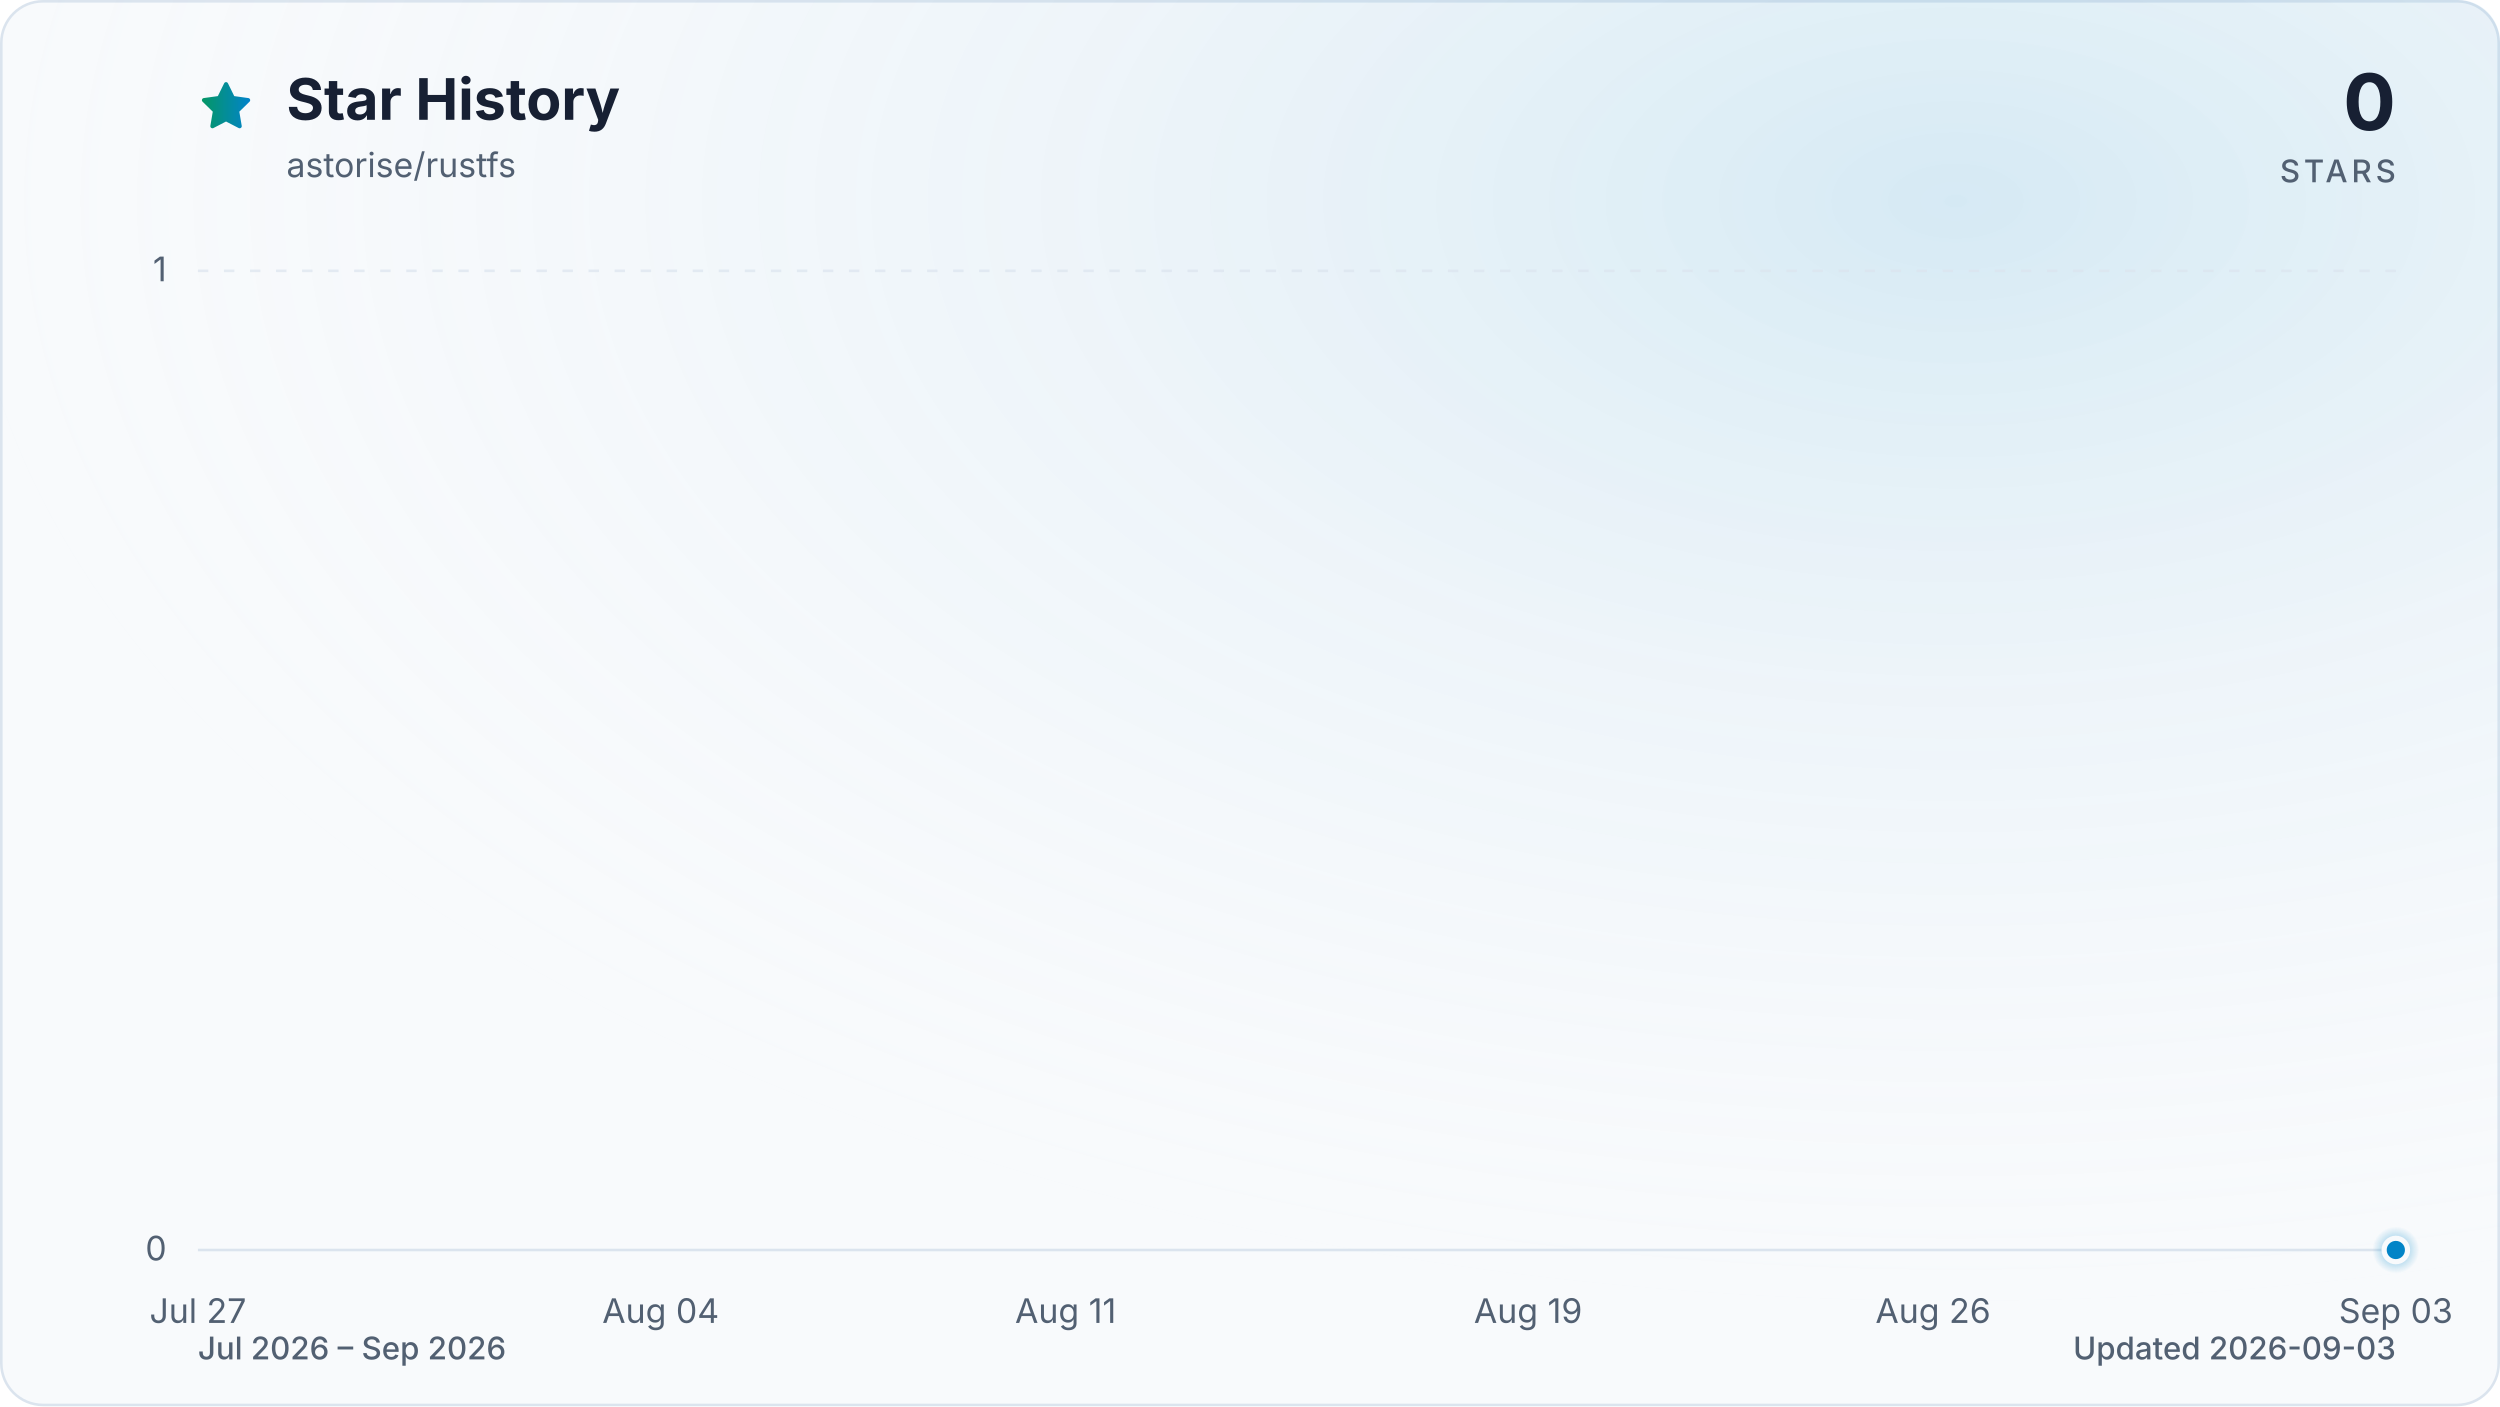
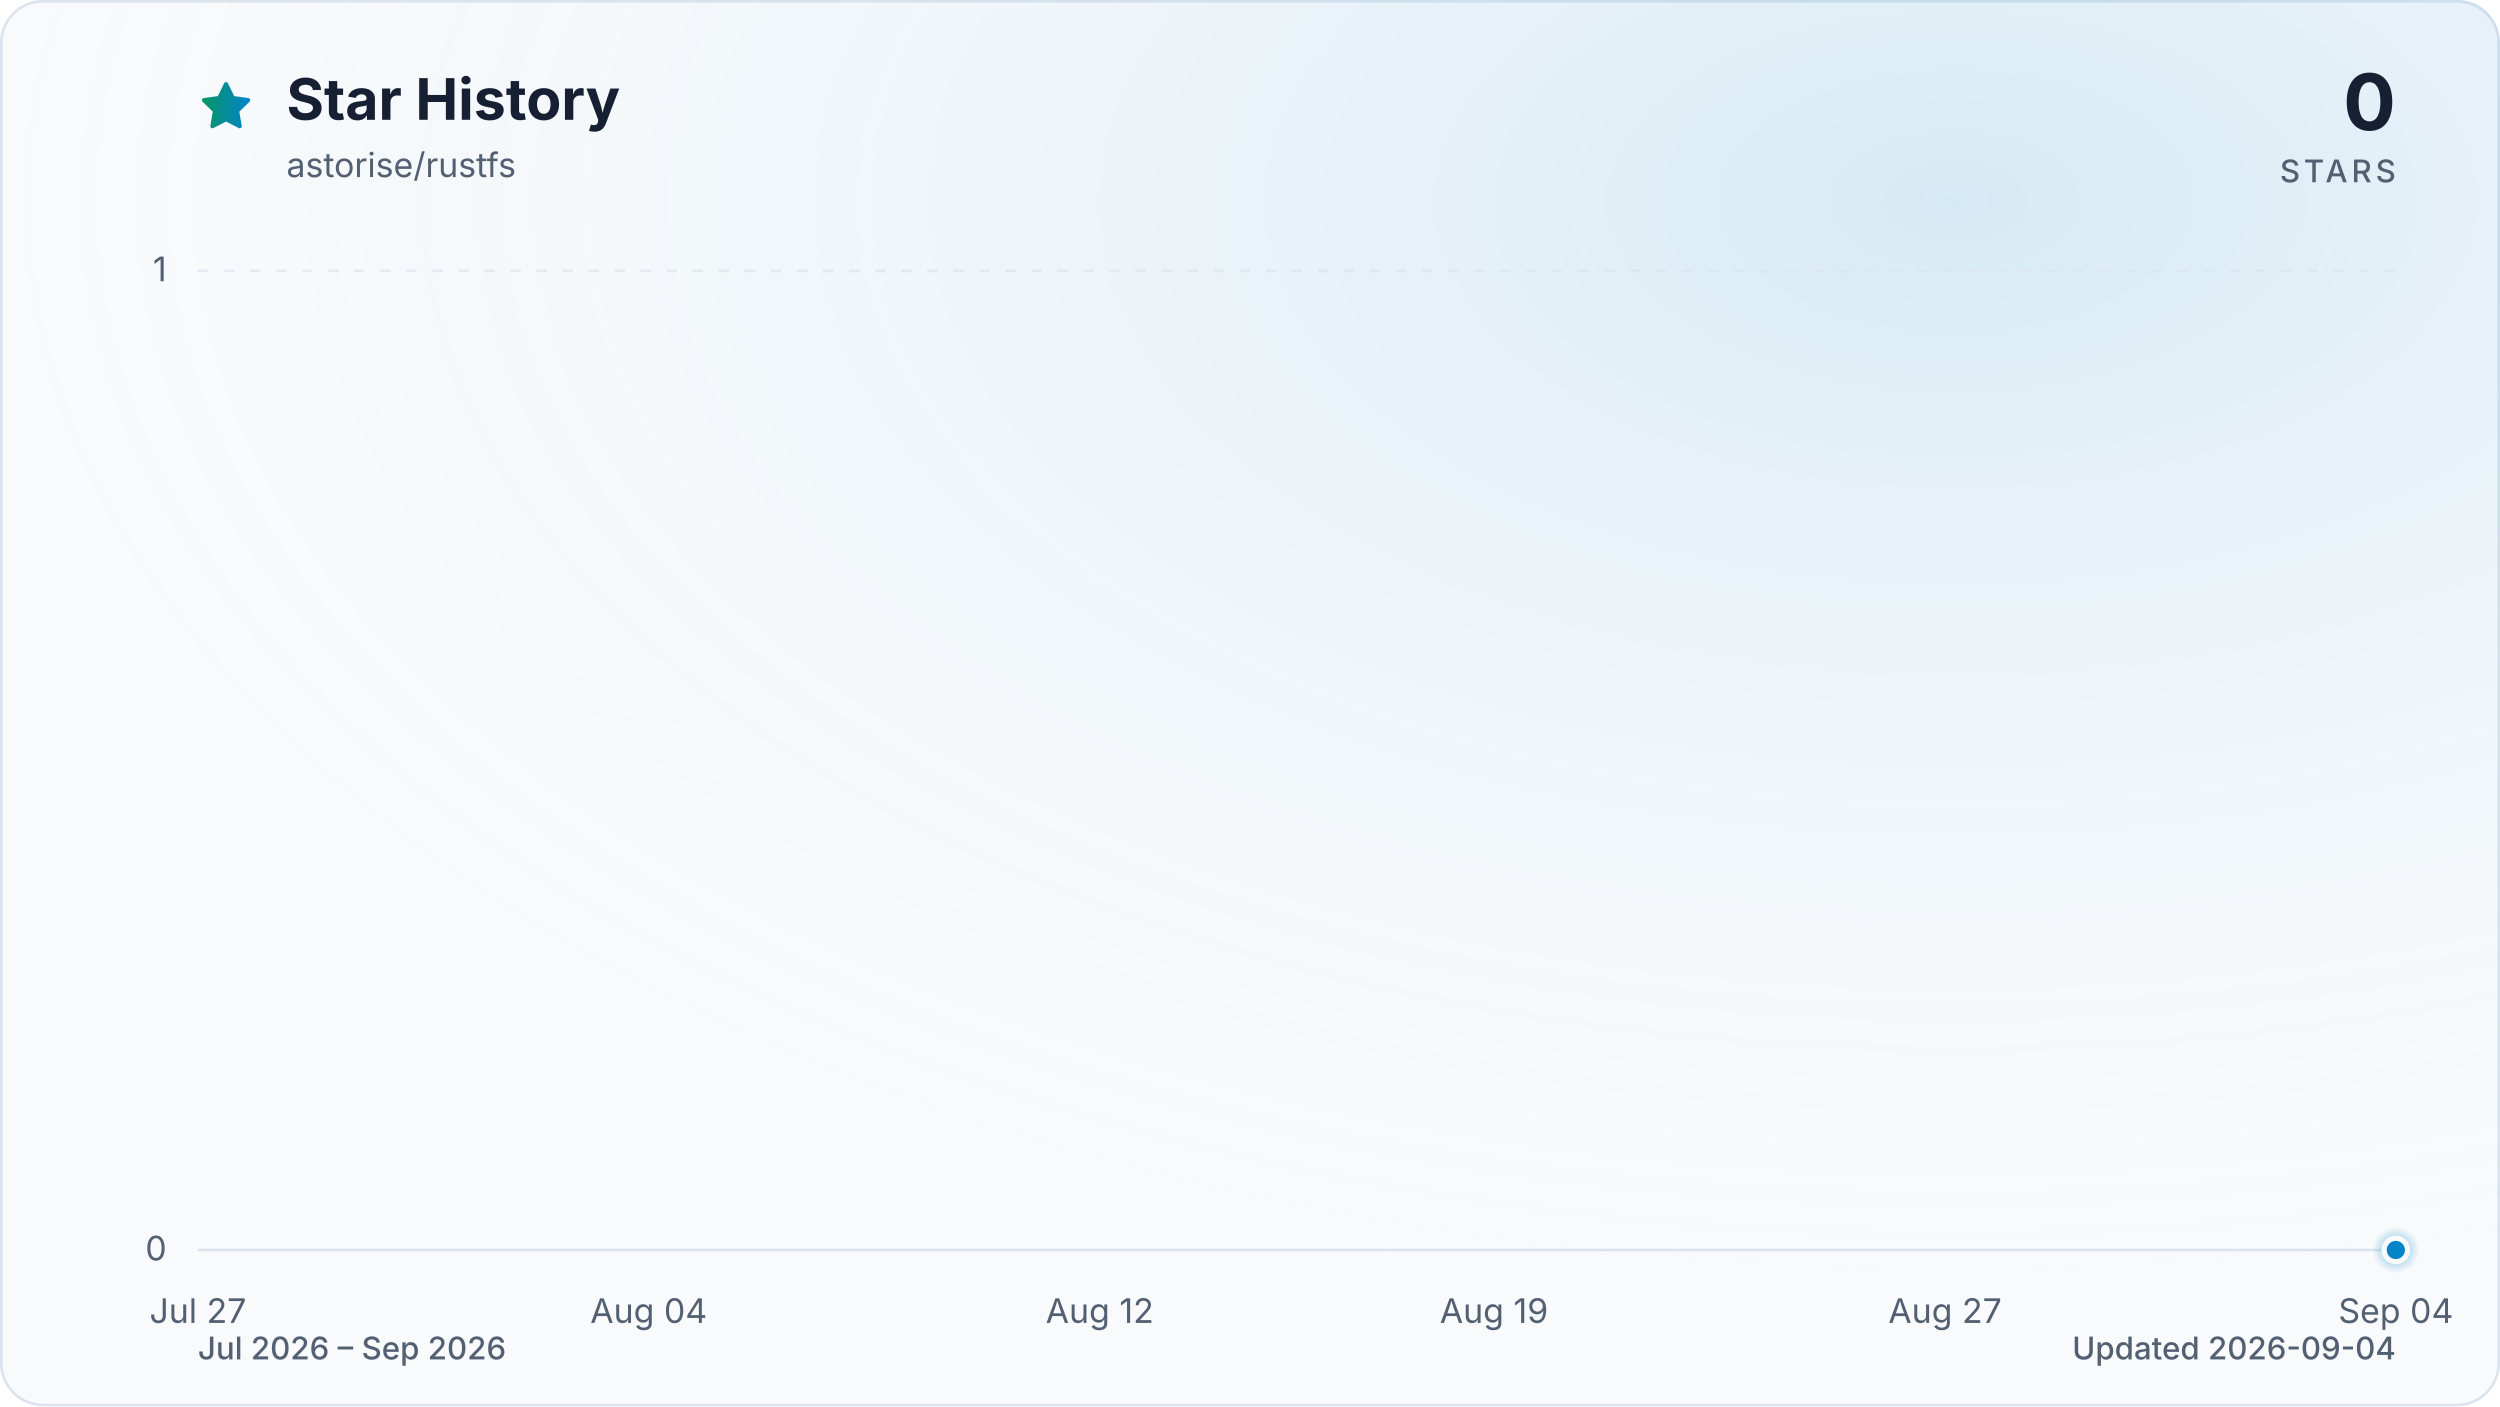
<svg xmlns="http://www.w3.org/2000/svg" viewBox="0 0 960 540" role="img" aria-labelledby="title description" data-style="gradient" data-variant="glow" data-animated="true">
  <defs>
    <linearGradient id="trend" x1="0" y1="0" x2="1" y2="0">
      <stop offset="0%" stop-color="#059669" />
      <stop offset="100%" stop-color="#0284c7" />
    </linearGradient>
    <linearGradient id="area" x1="0" y1="0" x2="0" y2="1">
      <stop offset="0%" stop-color="#059669" stop-opacity="0.30" />
      <stop offset="55%" stop-color="#0284c7" stop-opacity="0.10" />
      <stop offset="100%" stop-color="#0284c7" stop-opacity="0.01" />
    </linearGradient>
    <radialGradient id="marker-halo" cx="50%" cy="50%" r="50%">
      <stop offset="0%" stop-color="#0284c7" stop-opacity="0.55" />
      <stop offset="100%" stop-color="#0284c7" stop-opacity="0" />
    </radialGradient>
    <radialGradient id="surface-glow" cx="78%" cy="14%" r="80%">
      <stop offset="0%" stop-color="#0284c7" stop-opacity="0.14" />
      <stop offset="100%" stop-color="#f8fafc" stop-opacity="0" />
    </radialGradient>
    <filter id="trend-glow" x="-20%" y="-20%" width="140%" height="140%">
      <feGaussianBlur stdDeviation="7" />
    </filter>
  </defs>
  <style>
.trend-enter{transform-box:fill-box;transform-origin:center;animation:trend-enter 520ms cubic-bezier(0.16,1,0.3,1)}
.marker-enter{transform-box:fill-box;transform-origin:center;animation:marker-enter 320ms cubic-bezier(0.16,1,0.3,1) 200ms both}
.marker-pulse{transform-box:fill-box;transform-origin:center;animation:marker-pulse 2.6s ease-out infinite}
@keyframes trend-enter{from{opacity:.35;transform:translateY(10px)}to{opacity:1;transform:translateY(0)}}
@keyframes marker-enter{from{opacity:0;transform:scale(.4)}to{opacity:1;transform:scale(1)}}
@keyframes marker-pulse{0%{opacity:.5;transform:scale(.7)}70%,100%{opacity:0;transform:scale(2.1)}}
@media (prefers-reduced-motion:reduce){.trend-enter,.marker-enter,.marker-pulse{animation:none!important}}
@media (prefers-reduced-motion:reduce){.marker-pulse{opacity:0}}
</style>
  <rect x="0.5" y="0.5" width="959" height="539" fill="#f8fafc" stroke="#dbe4ee" stroke-width="1" rx="16" />
  <rect width="960" height="540" fill="url(#surface-glow)" rx="16" />
  <path d="M12 2.6l2.9 5.9 6.5.9-4.7 4.6 1.1 6.5-5.8-3-5.8 3 1.1-6.5-4.7-4.6 6.5-.9L12 2.6Z" transform="translate(76 30) scale(.9)" fill="url(#trend)" stroke="url(#trend)" stroke-width="1.8" stroke-linejoin="round" aria-hidden="true" />
  <text x="110" y="46" fill="#172033" font-family="ui-sans-serif, system-ui, -apple-system, BlinkMacSystemFont, 'Segoe UI', sans-serif" font-size="22" font-weight="700">Star History</text>
  <text x="110" y="68" fill="#526072" font-family="ui-sans-serif, system-ui, -apple-system, BlinkMacSystemFont, 'Segoe UI', sans-serif" font-size="13">astorise/rustfs</text>
  <text x="920" y="50" fill="#172033" font-family="ui-sans-serif, system-ui, -apple-system, BlinkMacSystemFont, 'Segoe UI', sans-serif" font-size="30" font-weight="700" text-anchor="end">0</text>
  <text x="920" y="70" fill="#526072" font-family="ui-sans-serif, system-ui, -apple-system, BlinkMacSystemFont, 'Segoe UI', sans-serif" font-size="12" font-weight="500" letter-spacing="1.5" text-anchor="end">STARS</text>
  <line x1="76" y1="480.0" x2="920" y2="480.0" stroke="#dbe4ee" stroke-width="1" stroke-dasharray="0" opacity="1" />
  <text x="64" y="484.0" fill="#526072" font-family="ui-sans-serif, system-ui, -apple-system, BlinkMacSystemFont, 'Segoe UI', sans-serif" font-size="13" text-anchor="end">0</text>
  <line x1="76" y1="104.0" x2="920" y2="104.0" stroke="#dbe4ee" stroke-width="1" stroke-dasharray="4 6" opacity="0.7" />
  <text x="64" y="108.0" fill="#526072" font-family="ui-sans-serif, system-ui, -apple-system, BlinkMacSystemFont, 'Segoe UI', sans-serif" font-size="13" text-anchor="end">1</text>
  <text x="76.0" y="508" fill="#526072" font-family="ui-sans-serif, system-ui, -apple-system, BlinkMacSystemFont, 'Segoe UI', sans-serif" font-size="13" text-anchor="middle">Jul 27</text>
-   <text x="253.7" y="508" fill="#526072" font-family="ui-sans-serif, system-ui, -apple-system, BlinkMacSystemFont, 'Segoe UI', sans-serif" font-size="13" text-anchor="middle">Aug 04</text>
-   <text x="409.2" y="508" fill="#526072" font-family="ui-sans-serif, system-ui, -apple-system, BlinkMacSystemFont, 'Segoe UI', sans-serif" font-size="13" text-anchor="middle">Aug 11</text>
-   <text x="586.8" y="508" fill="#526072" font-family="ui-sans-serif, system-ui, -apple-system, BlinkMacSystemFont, 'Segoe UI', sans-serif" font-size="13" text-anchor="middle">Aug 19</text>
-   <text x="742.3" y="508" fill="#526072" font-family="ui-sans-serif, system-ui, -apple-system, BlinkMacSystemFont, 'Segoe UI', sans-serif" font-size="13" text-anchor="middle">Aug 26</text>
-   <text x="920.0" y="508" fill="#526072" font-family="ui-sans-serif, system-ui, -apple-system, BlinkMacSystemFont, 'Segoe UI', sans-serif" font-size="13" text-anchor="middle">Sep 03</text>
+   <text x="249.1" y="508" fill="#526072" font-family="ui-sans-serif, system-ui, -apple-system, BlinkMacSystemFont, 'Segoe UI', sans-serif" font-size="13" text-anchor="middle">Aug 04</text>
+   <text x="422.3" y="508" fill="#526072" font-family="ui-sans-serif, system-ui, -apple-system, BlinkMacSystemFont, 'Segoe UI', sans-serif" font-size="13" text-anchor="middle">Aug 12</text>
+   <text x="573.7" y="508" fill="#526072" font-family="ui-sans-serif, system-ui, -apple-system, BlinkMacSystemFont, 'Segoe UI', sans-serif" font-size="13" text-anchor="middle">Aug 19</text>
+   <text x="746.9" y="508" fill="#526072" font-family="ui-sans-serif, system-ui, -apple-system, BlinkMacSystemFont, 'Segoe UI', sans-serif" font-size="13" text-anchor="middle">Aug 27</text>
+   <text x="920.0" y="508" fill="#526072" font-family="ui-sans-serif, system-ui, -apple-system, BlinkMacSystemFont, 'Segoe UI', sans-serif" font-size="13" text-anchor="middle">Sep 04</text>
  <g class="trend-enter">
-     <path d="M 76.0 480.0 C 83.4 480.0, 90.8 480.0, 98.2 480.0 C 105.6 480.0, 113.0 480.0, 120.4 480.0 C 127.8 480.0, 135.2 480.0, 142.6 480.0 C 150.0 480.0, 157.4 480.0, 164.8 480.0 C 172.2 480.0, 179.6 480.0, 187.1 480.0 C 194.5 480.0, 201.9 480.0, 209.3 480.0 C 216.7 480.0, 224.1 480.0, 231.5 480.0 C 238.9 480.0, 246.3 480.0, 253.7 480.0 C 261.1 480.0, 268.5 480.0, 275.9 480.0 C 283.3 480.0, 290.7 480.0, 298.1 480.0 C 305.5 480.0, 312.9 480.0, 320.3 480.0 C 327.7 480.0, 335.1 480.0, 342.5 480.0 C 349.9 480.0, 357.3 480.0, 364.7 480.0 C 372.1 480.0, 379.5 480.0, 386.9 480.0 C 394.4 480.0, 401.8 480.0, 409.2 480.0 C 416.6 480.0, 424.0 480.0, 431.4 480.0 C 438.8 480.0, 446.2 480.0, 453.6 480.0 C 461.0 480.0, 468.4 480.0, 475.8 480.0 C 483.2 480.0, 490.6 480.0, 498.0 480.0 C 505.4 480.0, 512.8 480.0, 520.2 480.0 C 527.6 480.0, 535.0 480.0, 542.4 480.0 C 549.8 480.0, 557.2 480.0, 564.6 480.0 C 572.0 480.0, 579.4 480.0, 586.8 480.0 C 594.2 480.0, 601.6 480.0, 609.1 480.0 C 616.5 480.0, 623.9 480.0, 631.3 480.0 C 638.7 480.0, 646.1 480.0, 653.5 480.0 C 660.9 480.0, 668.3 480.0, 675.7 480.0 C 683.1 480.0, 690.5 480.0, 697.9 480.0 C 705.3 480.0, 712.7 480.0, 720.1 480.0 C 727.5 480.0, 734.9 480.0, 742.3 480.0 C 749.7 480.0, 757.1 480.0, 764.5 480.0 C 771.9 480.0, 779.3 480.0, 786.7 480.0 C 794.1 480.0, 801.5 480.0, 808.9 480.0 C 816.4 480.0, 823.8 480.0, 831.2 480.0 C 838.6 480.0, 846.0 480.0, 853.4 480.0 C 860.8 480.0, 868.2 480.0, 875.6 480.0 C 883.0 480.0, 890.4 480.0, 897.8 480.0 C 905.2 480.0, 912.6 480.0, 920.0 480.0 L 920.0 480.0 L 76.0 480.0 Z" fill="url(#area)" />
-     <path d="M 76.0 480.0 C 83.4 480.0, 90.8 480.0, 98.2 480.0 C 105.6 480.0, 113.0 480.0, 120.4 480.0 C 127.8 480.0, 135.2 480.0, 142.6 480.0 C 150.0 480.0, 157.4 480.0, 164.8 480.0 C 172.2 480.0, 179.6 480.0, 187.1 480.0 C 194.5 480.0, 201.9 480.0, 209.3 480.0 C 216.7 480.0, 224.1 480.0, 231.5 480.0 C 238.9 480.0, 246.3 480.0, 253.7 480.0 C 261.1 480.0, 268.5 480.0, 275.9 480.0 C 283.3 480.0, 290.7 480.0, 298.1 480.0 C 305.5 480.0, 312.9 480.0, 320.3 480.0 C 327.7 480.0, 335.1 480.0, 342.5 480.0 C 349.9 480.0, 357.3 480.0, 364.7 480.0 C 372.1 480.0, 379.5 480.0, 386.9 480.0 C 394.4 480.0, 401.8 480.0, 409.2 480.0 C 416.6 480.0, 424.0 480.0, 431.4 480.0 C 438.8 480.0, 446.2 480.0, 453.6 480.0 C 461.0 480.0, 468.4 480.0, 475.8 480.0 C 483.2 480.0, 490.6 480.0, 498.0 480.0 C 505.4 480.0, 512.8 480.0, 520.2 480.0 C 527.6 480.0, 535.0 480.0, 542.4 480.0 C 549.8 480.0, 557.2 480.0, 564.6 480.0 C 572.0 480.0, 579.4 480.0, 586.8 480.0 C 594.2 480.0, 601.6 480.0, 609.1 480.0 C 616.5 480.0, 623.9 480.0, 631.3 480.0 C 638.7 480.0, 646.1 480.0, 653.5 480.0 C 660.9 480.0, 668.3 480.0, 675.7 480.0 C 683.1 480.0, 690.5 480.0, 697.9 480.0 C 705.3 480.0, 712.7 480.0, 720.1 480.0 C 727.5 480.0, 734.9 480.0, 742.3 480.0 C 749.7 480.0, 757.1 480.0, 764.5 480.0 C 771.9 480.0, 779.3 480.0, 786.7 480.0 C 794.1 480.0, 801.5 480.0, 808.9 480.0 C 816.4 480.0, 823.8 480.0, 831.2 480.0 C 838.6 480.0, 846.0 480.0, 853.4 480.0 C 860.8 480.0, 868.2 480.0, 875.6 480.0 C 883.0 480.0, 890.4 480.0, 897.8 480.0 C 905.2 480.0, 912.6 480.0, 920.0 480.0" fill="none" stroke="url(#trend)" stroke-width="12" stroke-linecap="round" stroke-linejoin="round" opacity="0.16" filter="url(#trend-glow)" />
-     <path d="M 76.0 480.0 C 83.4 480.0, 90.8 480.0, 98.2 480.0 C 105.6 480.0, 113.0 480.0, 120.4 480.0 C 127.8 480.0, 135.2 480.0, 142.6 480.0 C 150.0 480.0, 157.4 480.0, 164.8 480.0 C 172.2 480.0, 179.6 480.0, 187.1 480.0 C 194.5 480.0, 201.9 480.0, 209.3 480.0 C 216.7 480.0, 224.1 480.0, 231.5 480.0 C 238.9 480.0, 246.3 480.0, 253.7 480.0 C 261.1 480.0, 268.5 480.0, 275.9 480.0 C 283.3 480.0, 290.7 480.0, 298.1 480.0 C 305.5 480.0, 312.9 480.0, 320.3 480.0 C 327.7 480.0, 335.1 480.0, 342.5 480.0 C 349.9 480.0, 357.3 480.0, 364.7 480.0 C 372.1 480.0, 379.5 480.0, 386.9 480.0 C 394.4 480.0, 401.8 480.0, 409.2 480.0 C 416.6 480.0, 424.0 480.0, 431.4 480.0 C 438.8 480.0, 446.2 480.0, 453.6 480.0 C 461.0 480.0, 468.4 480.0, 475.8 480.0 C 483.2 480.0, 490.6 480.0, 498.0 480.0 C 505.4 480.0, 512.8 480.0, 520.2 480.0 C 527.6 480.0, 535.0 480.0, 542.4 480.0 C 549.8 480.0, 557.2 480.0, 564.6 480.0 C 572.0 480.0, 579.4 480.0, 586.8 480.0 C 594.2 480.0, 601.6 480.0, 609.1 480.0 C 616.5 480.0, 623.9 480.0, 631.3 480.0 C 638.7 480.0, 646.1 480.0, 653.5 480.0 C 660.9 480.0, 668.3 480.0, 675.7 480.0 C 683.1 480.0, 690.5 480.0, 697.9 480.0 C 705.3 480.0, 712.7 480.0, 720.1 480.0 C 727.5 480.0, 734.9 480.0, 742.3 480.0 C 749.7 480.0, 757.1 480.0, 764.5 480.0 C 771.9 480.0, 779.3 480.0, 786.7 480.0 C 794.1 480.0, 801.5 480.0, 808.9 480.0 C 816.4 480.0, 823.8 480.0, 831.2 480.0 C 838.6 480.0, 846.0 480.0, 853.4 480.0 C 860.8 480.0, 868.2 480.0, 875.6 480.0 C 883.0 480.0, 890.4 480.0, 897.8 480.0 C 905.2 480.0, 912.6 480.0, 920.0 480.0" fill="none" stroke="url(#trend)" stroke-width="3" stroke-linecap="round" stroke-linejoin="round" />
+     <path d="M 76.0 480.0 C 83.2 480.0, 90.4 480.0, 97.6 480.0 C 104.9 480.0, 112.1 480.0, 119.3 480.0 C 126.5 480.0, 133.7 480.0, 140.9 480.0 C 148.1 480.0, 155.4 480.0, 162.6 480.0 C 169.8 480.0, 177.0 480.0, 184.2 480.0 C 191.4 480.0, 198.6 480.0, 205.8 480.0 C 213.1 480.0, 220.3 480.0, 227.5 480.0 C 234.7 480.0, 241.9 480.0, 249.1 480.0 C 256.3 480.0, 263.6 480.0, 270.8 480.0 C 278.0 480.0, 285.2 480.0, 292.4 480.0 C 299.6 480.0, 306.8 480.0, 314.1 480.0 C 321.3 480.0, 328.5 480.0, 335.7 480.0 C 342.9 480.0, 350.1 480.0, 357.3 480.0 C 364.5 480.0, 371.8 480.0, 379.0 480.0 C 386.2 480.0, 393.4 480.0, 400.6 480.0 C 407.8 480.0, 415.0 480.0, 422.3 480.0 C 429.5 480.0, 436.7 480.0, 443.9 480.0 C 451.1 480.0, 458.3 480.0, 465.5 480.0 C 472.8 480.0, 480.0 480.0, 487.2 480.0 C 494.4 480.0, 501.6 480.0, 508.8 480.0 C 516.0 480.0, 523.2 480.0, 530.5 480.0 C 537.7 480.0, 544.9 480.0, 552.1 480.0 C 559.3 480.0, 566.5 480.0, 573.7 480.0 C 581.0 480.0, 588.2 480.0, 595.4 480.0 C 602.6 480.0, 609.8 480.0, 617.0 480.0 C 624.2 480.0, 631.5 480.0, 638.7 480.0 C 645.9 480.0, 653.1 480.0, 660.3 480.0 C 667.5 480.0, 674.7 480.0, 681.9 480.0 C 689.2 480.0, 696.4 480.0, 703.6 480.0 C 710.8 480.0, 718.0 480.0, 725.2 480.0 C 732.4 480.0, 739.7 480.0, 746.9 480.0 C 754.1 480.0, 761.3 480.0, 768.5 480.0 C 775.7 480.0, 782.9 480.0, 790.2 480.0 C 797.4 480.0, 804.6 480.0, 811.8 480.0 C 819.0 480.0, 826.2 480.0, 833.4 480.0 C 840.6 480.0, 847.9 480.0, 855.1 480.0 C 862.3 480.0, 869.5 480.0, 876.7 480.0 C 883.9 480.0, 891.1 480.0, 898.4 480.0 C 905.6 480.0, 912.8 480.0, 920.0 480.0 L 920.0 480.0 L 76.0 480.0 Z" fill="url(#area)" />
+     <path d="M 76.0 480.0 C 83.2 480.0, 90.4 480.0, 97.6 480.0 C 104.9 480.0, 112.1 480.0, 119.3 480.0 C 126.5 480.0, 133.7 480.0, 140.9 480.0 C 148.1 480.0, 155.4 480.0, 162.6 480.0 C 169.8 480.0, 177.0 480.0, 184.2 480.0 C 191.4 480.0, 198.6 480.0, 205.8 480.0 C 213.1 480.0, 220.3 480.0, 227.5 480.0 C 234.7 480.0, 241.9 480.0, 249.1 480.0 C 256.3 480.0, 263.6 480.0, 270.8 480.0 C 278.0 480.0, 285.2 480.0, 292.4 480.0 C 299.6 480.0, 306.8 480.0, 314.1 480.0 C 321.3 480.0, 328.5 480.0, 335.7 480.0 C 342.9 480.0, 350.1 480.0, 357.3 480.0 C 364.5 480.0, 371.8 480.0, 379.0 480.0 C 386.2 480.0, 393.4 480.0, 400.6 480.0 C 407.8 480.0, 415.0 480.0, 422.3 480.0 C 429.5 480.0, 436.7 480.0, 443.9 480.0 C 451.1 480.0, 458.3 480.0, 465.5 480.0 C 472.8 480.0, 480.0 480.0, 487.2 480.0 C 494.4 480.0, 501.6 480.0, 508.8 480.0 C 516.0 480.0, 523.2 480.0, 530.5 480.0 C 537.7 480.0, 544.9 480.0, 552.1 480.0 C 559.3 480.0, 566.5 480.0, 573.7 480.0 C 581.0 480.0, 588.2 480.0, 595.4 480.0 C 602.6 480.0, 609.8 480.0, 617.0 480.0 C 624.2 480.0, 631.5 480.0, 638.7 480.0 C 645.9 480.0, 653.1 480.0, 660.3 480.0 C 667.5 480.0, 674.7 480.0, 681.9 480.0 C 689.2 480.0, 696.4 480.0, 703.6 480.0 C 710.8 480.0, 718.0 480.0, 725.2 480.0 C 732.4 480.0, 739.7 480.0, 746.9 480.0 C 754.1 480.0, 761.3 480.0, 768.5 480.0 C 775.7 480.0, 782.9 480.0, 790.2 480.0 C 797.4 480.0, 804.6 480.0, 811.8 480.0 C 819.0 480.0, 826.2 480.0, 833.4 480.0 C 840.6 480.0, 847.9 480.0, 855.1 480.0 C 862.3 480.0, 869.5 480.0, 876.7 480.0 C 883.9 480.0, 891.1 480.0, 898.4 480.0 C 905.6 480.0, 912.8 480.0, 920.0 480.0" fill="none" stroke="url(#trend)" stroke-width="12" stroke-linecap="round" stroke-linejoin="round" opacity="0.16" filter="url(#trend-glow)" />
+     <path d="M 76.0 480.0 C 83.2 480.0, 90.4 480.0, 97.6 480.0 C 104.9 480.0, 112.1 480.0, 119.3 480.0 C 126.5 480.0, 133.7 480.0, 140.9 480.0 C 148.1 480.0, 155.4 480.0, 162.6 480.0 C 169.8 480.0, 177.0 480.0, 184.2 480.0 C 191.4 480.0, 198.6 480.0, 205.8 480.0 C 213.1 480.0, 220.3 480.0, 227.5 480.0 C 234.7 480.0, 241.9 480.0, 249.1 480.0 C 256.3 480.0, 263.6 480.0, 270.8 480.0 C 278.0 480.0, 285.2 480.0, 292.4 480.0 C 299.6 480.0, 306.8 480.0, 314.1 480.0 C 321.3 480.0, 328.5 480.0, 335.7 480.0 C 342.9 480.0, 350.1 480.0, 357.3 480.0 C 364.5 480.0, 371.8 480.0, 379.0 480.0 C 386.2 480.0, 393.4 480.0, 400.6 480.0 C 407.8 480.0, 415.0 480.0, 422.3 480.0 C 429.5 480.0, 436.7 480.0, 443.9 480.0 C 451.1 480.0, 458.3 480.0, 465.5 480.0 C 472.8 480.0, 480.0 480.0, 487.2 480.0 C 494.4 480.0, 501.6 480.0, 508.8 480.0 C 516.0 480.0, 523.2 480.0, 530.5 480.0 C 537.7 480.0, 544.9 480.0, 552.1 480.0 C 559.3 480.0, 566.5 480.0, 573.7 480.0 C 581.0 480.0, 588.2 480.0, 595.4 480.0 C 602.6 480.0, 609.8 480.0, 617.0 480.0 C 624.2 480.0, 631.5 480.0, 638.7 480.0 C 645.9 480.0, 653.1 480.0, 660.3 480.0 C 667.5 480.0, 674.7 480.0, 681.9 480.0 C 689.2 480.0, 696.4 480.0, 703.6 480.0 C 710.8 480.0, 718.0 480.0, 725.2 480.0 C 732.4 480.0, 739.7 480.0, 746.9 480.0 C 754.1 480.0, 761.3 480.0, 768.5 480.0 C 775.7 480.0, 782.9 480.0, 790.2 480.0 C 797.4 480.0, 804.6 480.0, 811.8 480.0 C 819.0 480.0, 826.2 480.0, 833.4 480.0 C 840.6 480.0, 847.9 480.0, 855.1 480.0 C 862.3 480.0, 869.5 480.0, 876.7 480.0 C 883.9 480.0, 891.1 480.0, 898.4 480.0 C 905.6 480.0, 912.8 480.0, 920.0 480.0" fill="none" stroke="url(#trend)" stroke-width="3" stroke-linecap="round" stroke-linejoin="round" />
  </g>
  <g class="marker-enter">
    <circle class="marker-pulse" cx="920.0" cy="480.0" r="9" fill="url(#marker-halo)" />
    <circle cx="920.0" cy="480.0" r="4.5" fill="#0284c7" stroke="#f8fafc" stroke-width="2" />
  </g>
  <text x="76" y="522" fill="#526072" font-family="ui-sans-serif, system-ui, -apple-system, BlinkMacSystemFont, 'Segoe UI', sans-serif" font-size="12" font-weight="500">Jul 2026 – Sep 2026</text>
-   <text x="920" y="522" fill="#526072" font-family="ui-sans-serif, system-ui, -apple-system, BlinkMacSystemFont, 'Segoe UI', sans-serif" font-size="12" font-weight="500" text-anchor="end">Updated 2026-09-03</text>
+   <text x="920" y="522" fill="#526072" font-family="ui-sans-serif, system-ui, -apple-system, BlinkMacSystemFont, 'Segoe UI', sans-serif" font-size="12" font-weight="500" text-anchor="end">Updated 2026-09-04</text>
</svg>
